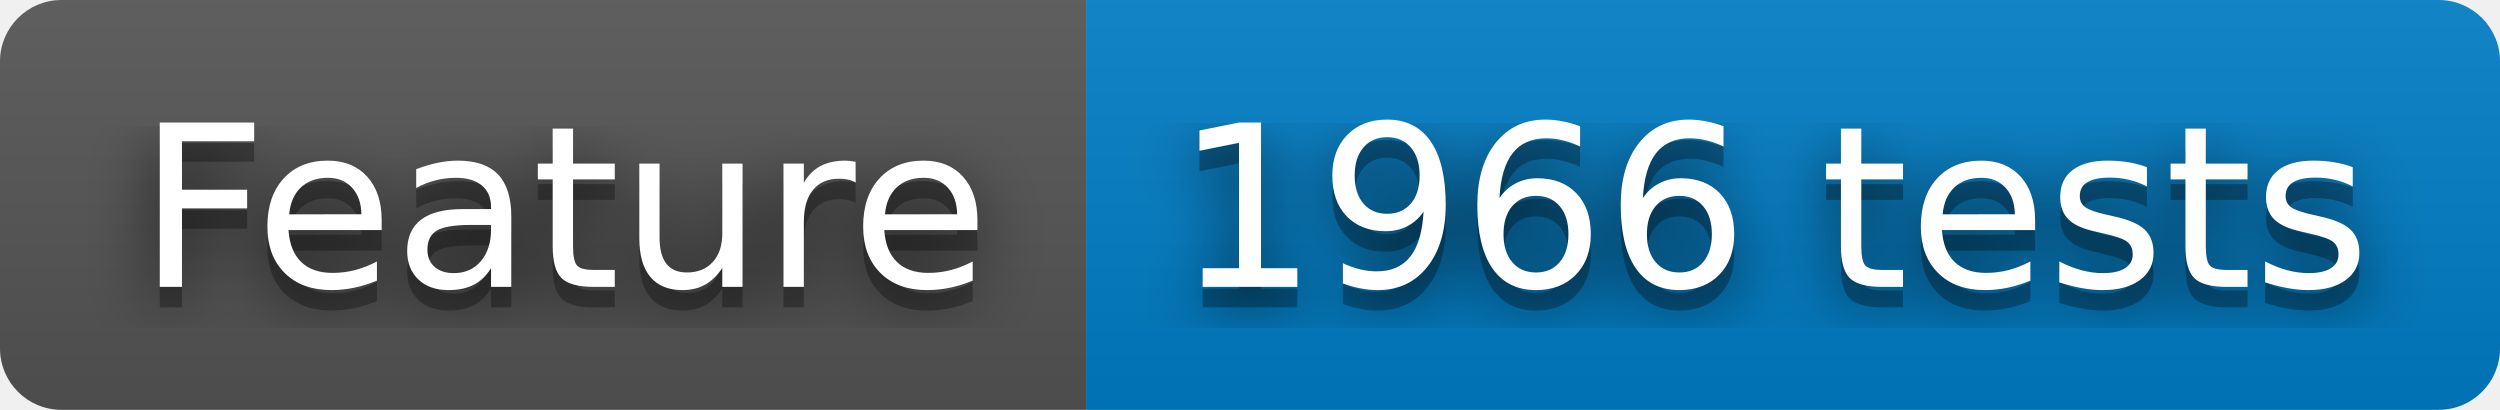
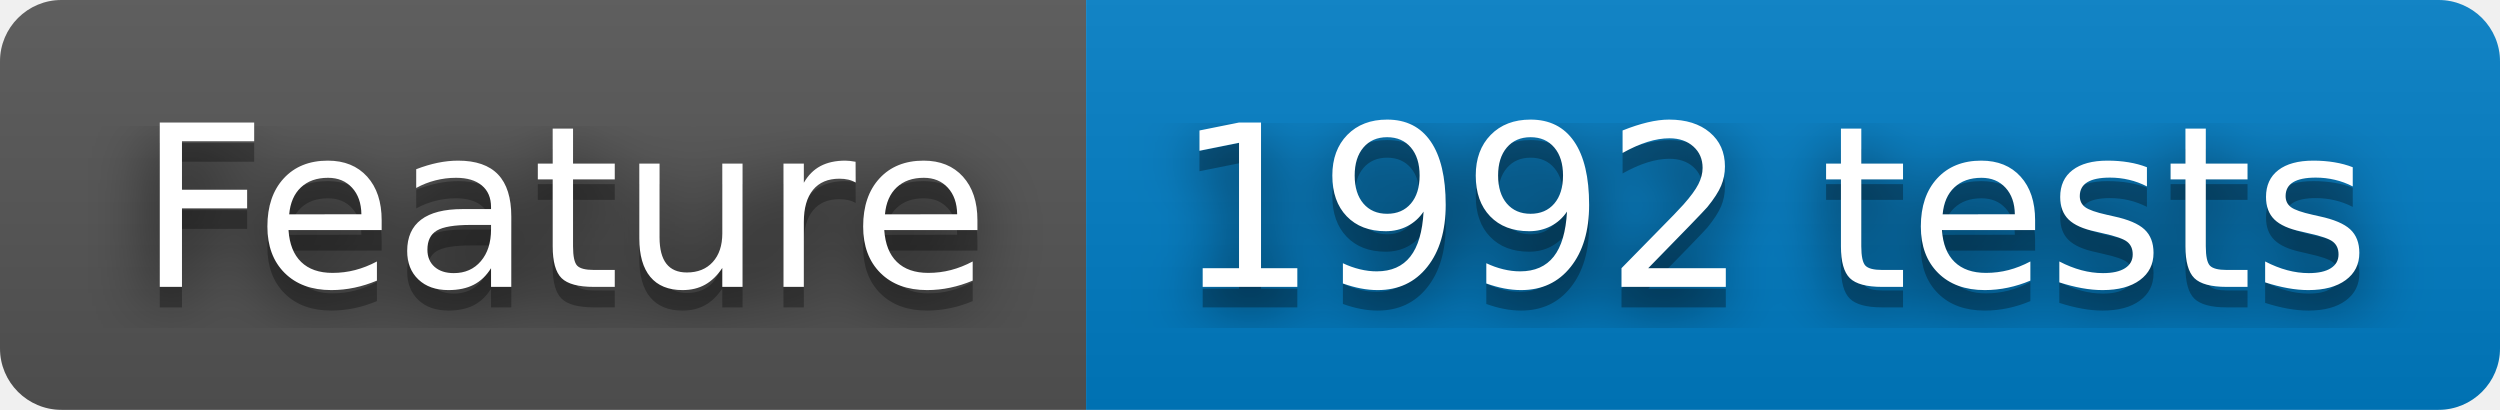
- <svg xmlns="http://www.w3.org/2000/svg" width="122" height="20" role="img" aria-label="Feature: 1966 tests">
+ <svg xmlns="http://www.w3.org/2000/svg" width="122" height="20" role="img" aria-label="Feature: 1992 tests">
  <filter id="blur">
    <feGaussianBlur stdDeviation="16" />
  </filter>
  <linearGradient id="s" x2="0" y2="100%">
    <stop offset="0" stop-color="#bbb" stop-opacity=".1" />
    <stop offset="1" stop-opacity=".1" />
  </linearGradient>
  <clipPath id="r">
    <rect width="122" height="20" rx="3" />
  </clipPath>
  <g clip-path="url(#r)">
    <rect width="53" height="20" fill="#555" />
    <rect x="53" width="69" height="20" fill="#007ec6" />
    <rect width="122" height="20" fill="url(#s)" />
  </g>
  <g fill="#fff" text-anchor="middle" font-family="Verdana,Geneva,DejaVu Sans,sans-serif" text-rendering="geometricPrecision" font-size="110">
    <g transform="scale(.1)">
      <g aria-hidden="true" fill="#010101">
        <text x="275" y="150" fill-opacity=".8" filter="url(#blur)" textLength="430">Feature</text>
        <text x="275" y="150" fill-opacity=".3" textLength="430">Feature</text>
      </g>
      <text x="275" y="140" textLength="430">Feature</text>
    </g>
    <g transform="scale(.1)">
      <g aria-hidden="true" fill="#010101">
-         <text x="865" y="150" fill-opacity=".8" filter="url(#blur)" textLength="590">1966 tests</text>
-         <text x="865" y="150" fill-opacity=".3" textLength="590">1966 tests</text>
+         <text x="865" y="150" fill-opacity=".8" filter="url(#blur)" textLength="590">1992 tests</text>
+         <text x="865" y="150" fill-opacity=".3" textLength="590">1992 tests</text>
      </g>
-       <text x="865" y="140" textLength="590">1966 tests</text>
+       <text x="865" y="140" textLength="590">1992 tests</text>
    </g>
  </g>
</svg>
